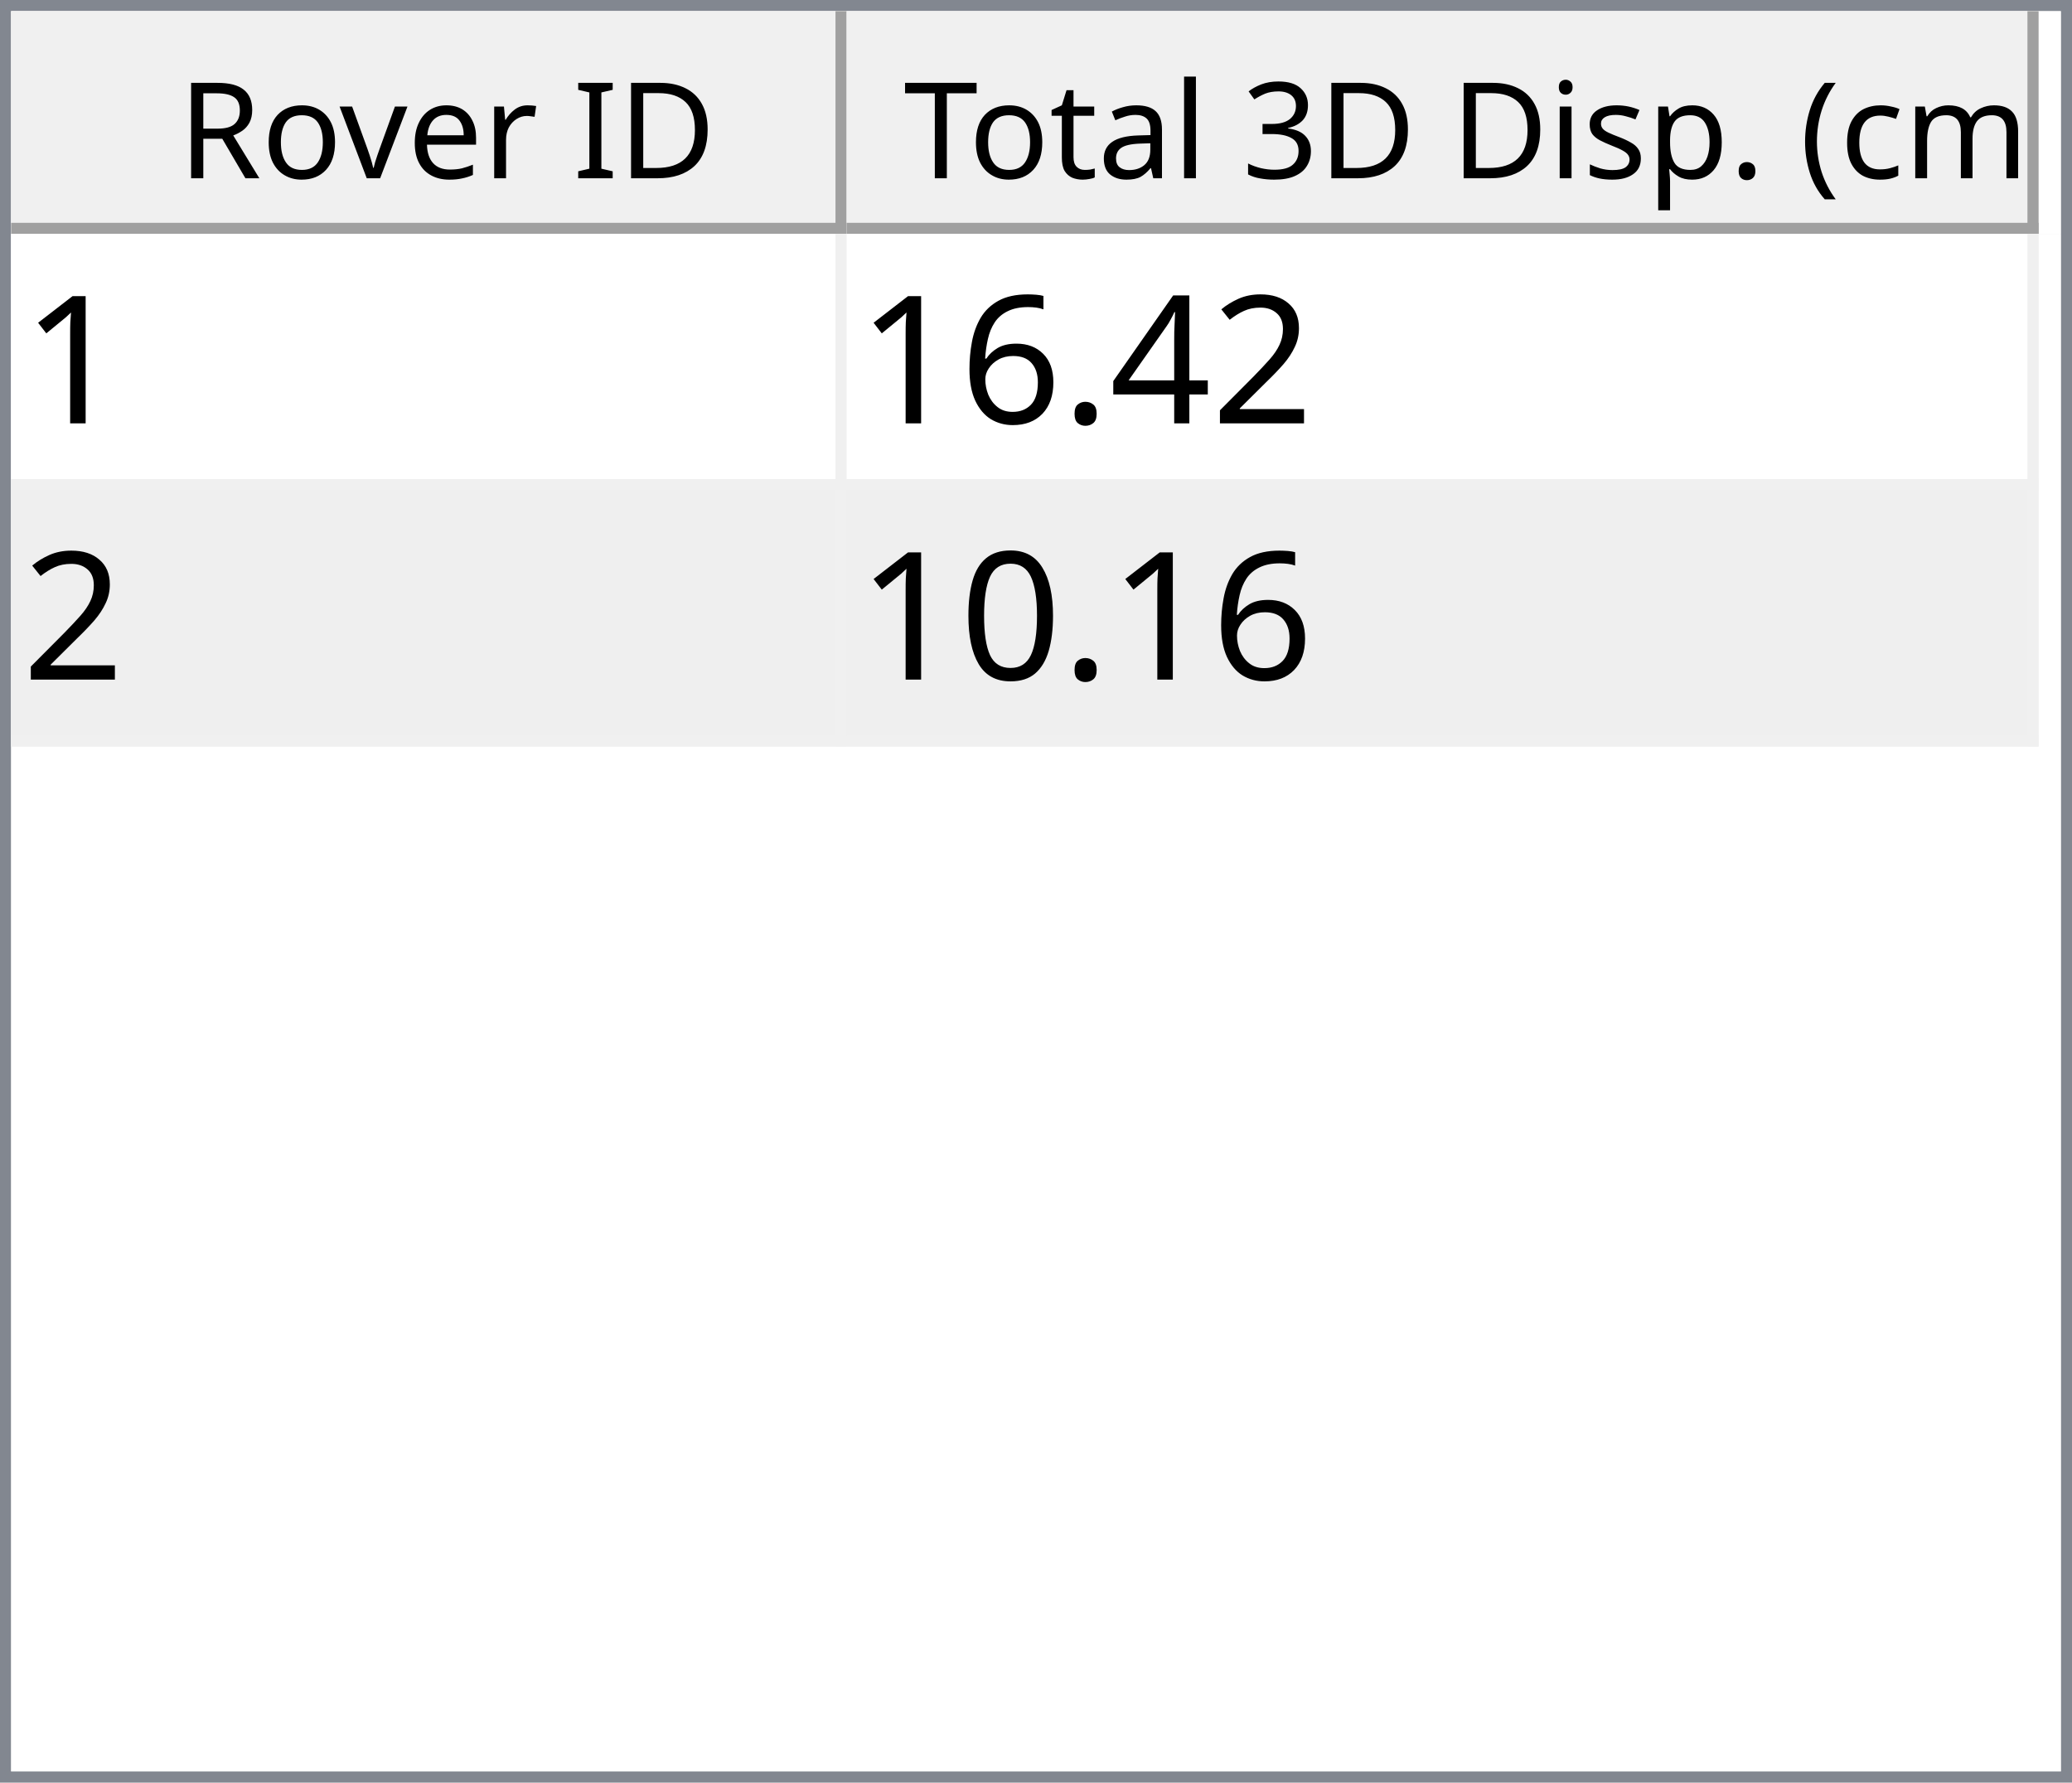
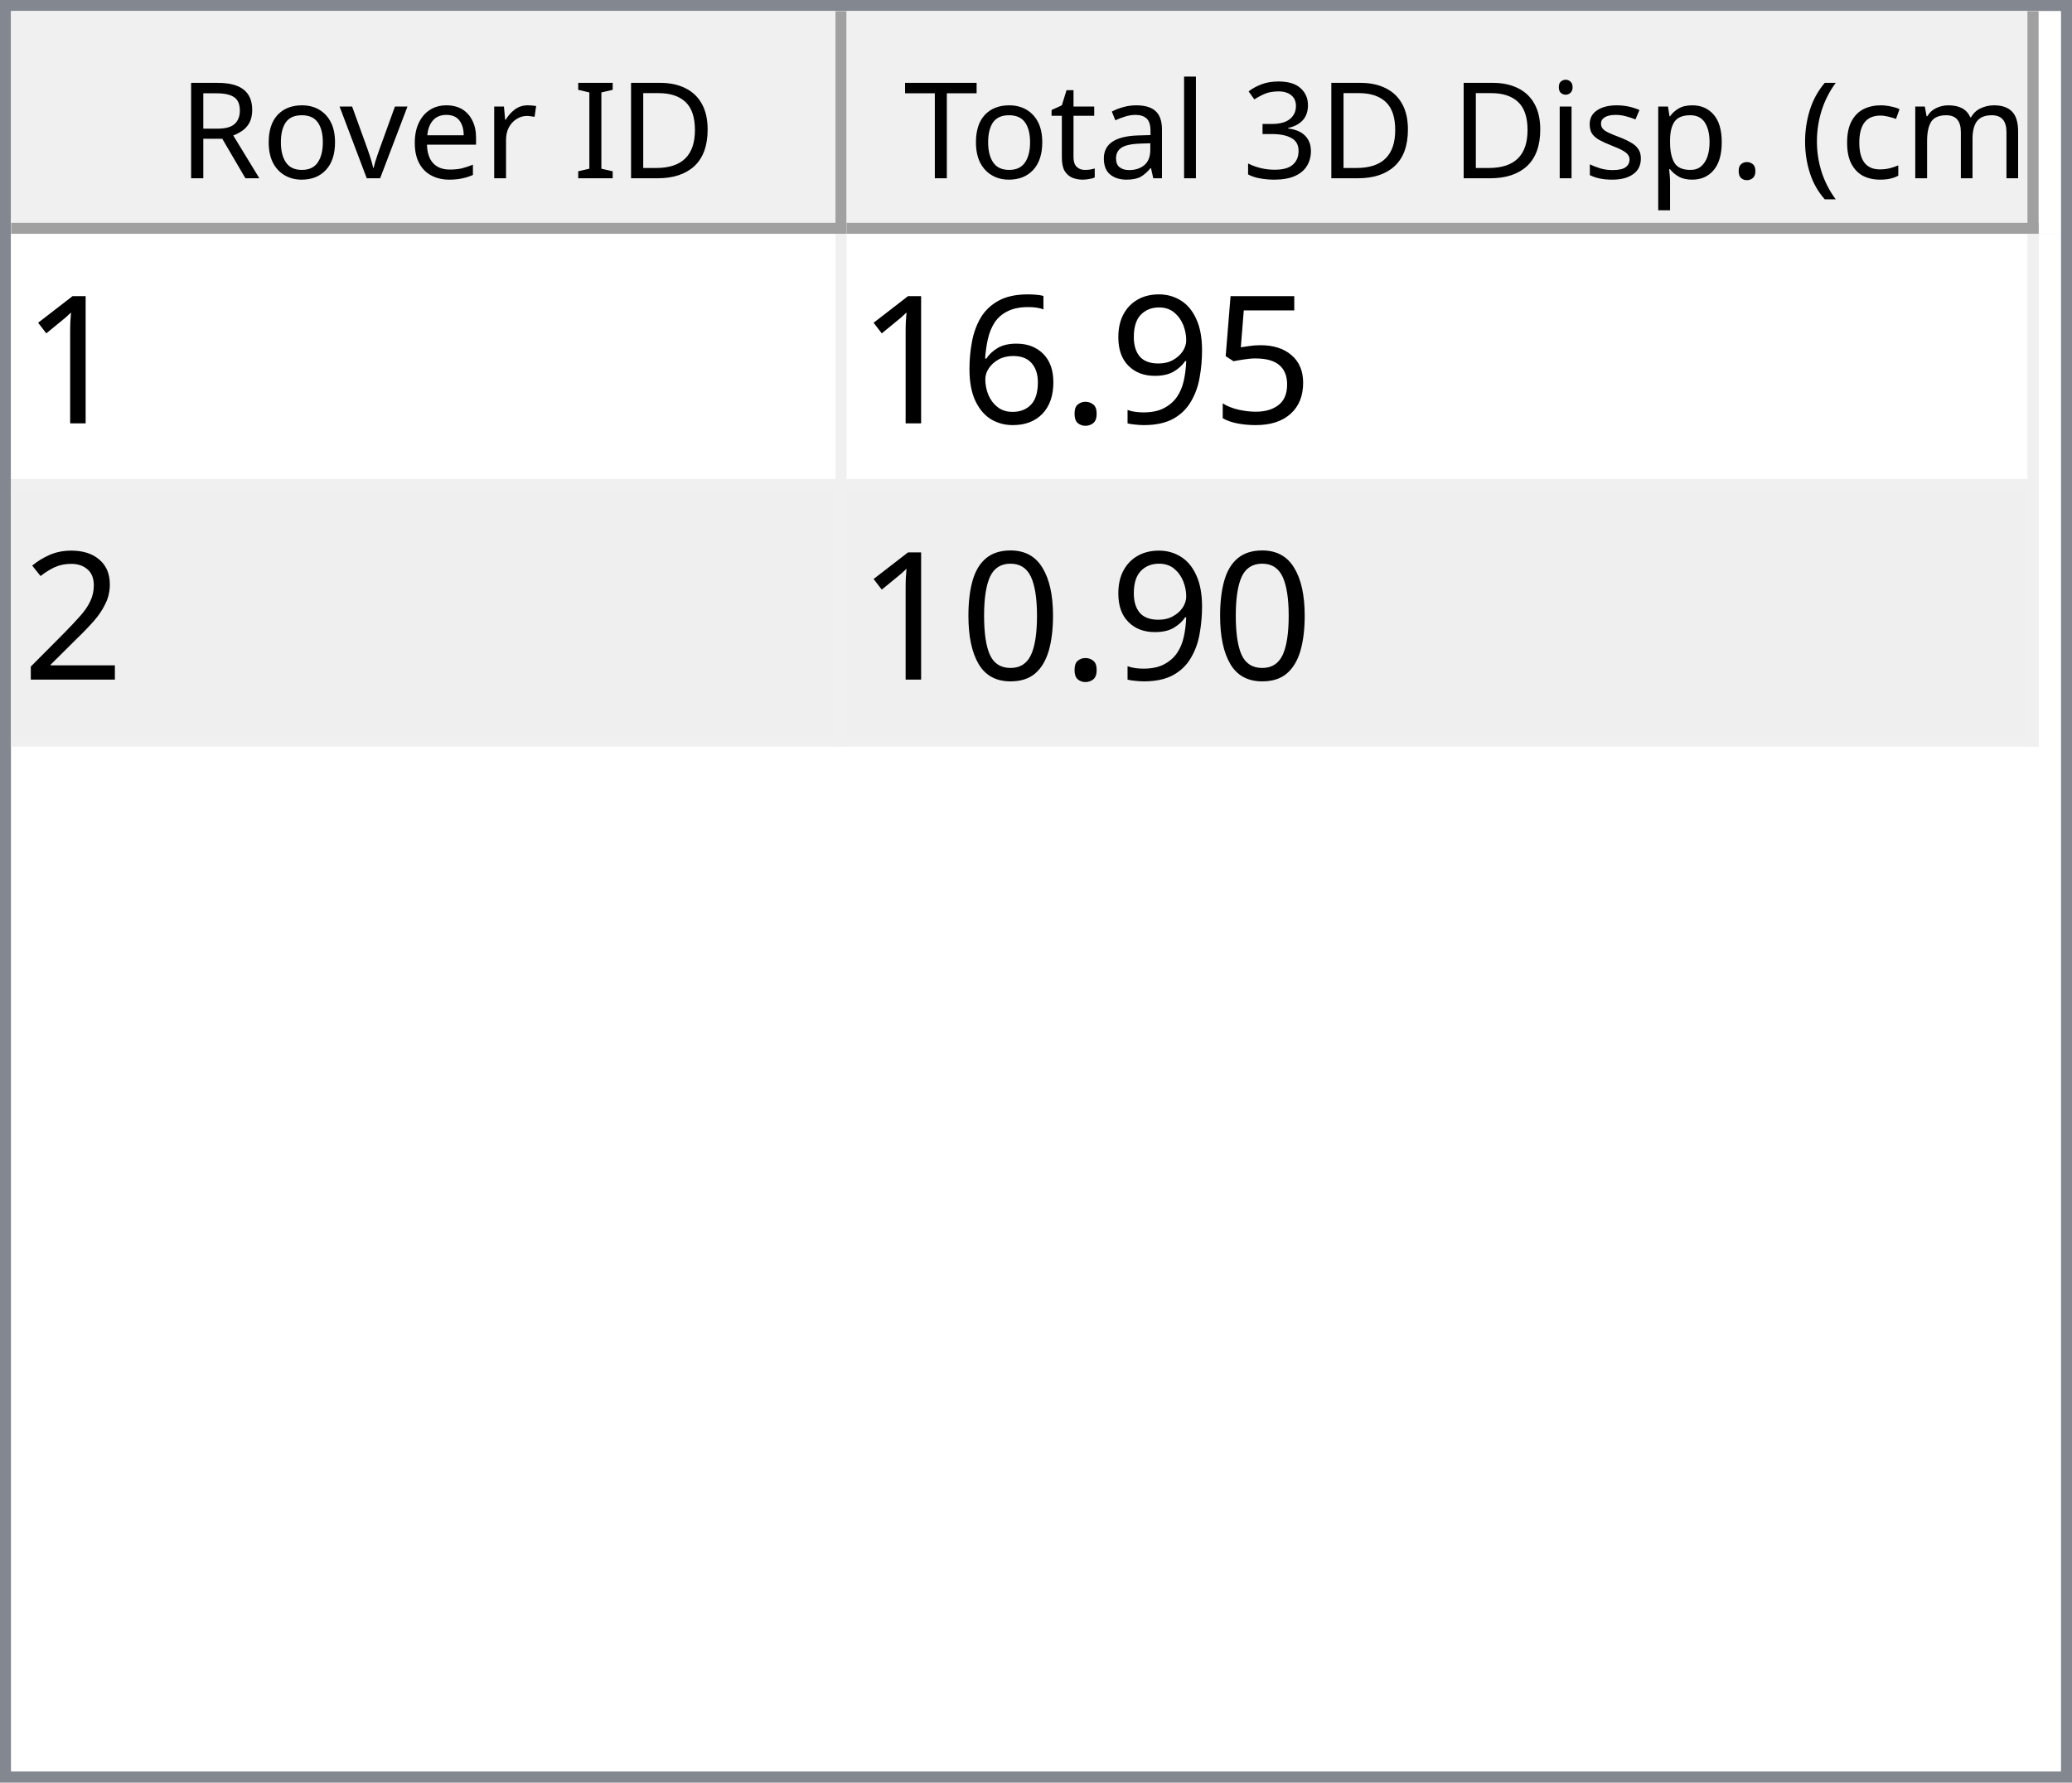
<svg xmlns="http://www.w3.org/2000/svg" style="fill-opacity:1; color-rendering:auto; color-interpolation:auto; text-rendering:auto; stroke:black; stroke-linecap:square; stroke-miterlimit:10; shape-rendering:auto; stroke-opacity:1; fill:black; stroke-dasharray:none; font-weight:normal; stroke-width:1; font-family:'Dialog'; font-style:normal; stroke-linejoin:miter; font-size:12px; stroke-dashoffset:0; image-rendering:auto;" width="186" height="160">
  <defs id="genericDefs" />
  <g>
    <defs id="defs1">
      <clipPath clipPathUnits="userSpaceOnUse" id="clipPath1">
        <path d="M0 0 L186 0 L186 160 L0 160 L0 0 Z" />
      </clipPath>
      <clipPath clipPathUnits="userSpaceOnUse" id="clipPath2">
        <path d="M0 0 L0 160 L186 160 L186 0 Z" />
      </clipPath>
      <clipPath clipPathUnits="userSpaceOnUse" id="clipPath3">
        <path d="M0 0 L0 20 L184 20 L184 0 Z" />
      </clipPath>
      <clipPath clipPathUnits="userSpaceOnUse" id="clipPath4">
        <path d="M0 0 L0 20 L75 20 L75 0 Z" />
      </clipPath>
      <clipPath clipPathUnits="userSpaceOnUse" id="clipPath5">
        <path d="M1 1 L1 19 L74 19 L74 1 Z" />
      </clipPath>
      <clipPath clipPathUnits="userSpaceOnUse" id="clipPath6">
        <path d="M0 0 L0 18 L73 18 L73 0 Z" />
      </clipPath>
      <clipPath clipPathUnits="userSpaceOnUse" id="clipPath7">
        <path d="M-0.5 -0.5 L-0.5 19.5 L74.5 19.5 L74.5 -0.5 Z" />
      </clipPath>
      <clipPath clipPathUnits="userSpaceOnUse" id="clipPath8">
        <path d="M0 0 L0 20 L107 20 L107 0 Z" />
      </clipPath>
      <clipPath clipPathUnits="userSpaceOnUse" id="clipPath9">
        <path d="M1 1 L1 19 L106 19 L106 1 Z" />
      </clipPath>
      <clipPath clipPathUnits="userSpaceOnUse" id="clipPath10">
        <path d="M0 0 L0 18 L105 18 L105 0 Z" />
      </clipPath>
      <clipPath clipPathUnits="userSpaceOnUse" id="clipPath11">
        <path d="M-0.5 -0.5 L-0.5 19.5 L106.5 19.5 L106.5 -0.5 Z" />
      </clipPath>
      <clipPath clipPathUnits="userSpaceOnUse" id="clipPath12">
        <path d="M0 0 L0 138 L184 138 L184 0 Z" />
      </clipPath>
      <clipPath clipPathUnits="userSpaceOnUse" id="clipPath13">
        <path d="M0 0 L0 46 L182 46 L182 0 Z" />
      </clipPath>
      <clipPath clipPathUnits="userSpaceOnUse" id="clipPath14">
        <path d="M-0.5 -0.5 L-0.5 45.5 L181.5 45.5 L181.5 -0.5 Z" />
      </clipPath>
      <clipPath clipPathUnits="userSpaceOnUse" id="clipPath15">
        <path d="M0 0 L0 22 L74 22 L74 0 Z" />
      </clipPath>
      <clipPath clipPathUnits="userSpaceOnUse" id="clipPath16">
        <path d="M0 0 L0 22 L106 22 L106 0 Z" />
      </clipPath>
      <font horiz-adv-x="64.551" id="font1">
        <font-face ascent="107.91" descent="25.098" units-per-em="100" style="font-style:normal; font-family:Segoe UI; font-weight:normal;" />
        <missing-glyph horiz-adv-x="64.551" d="M8.109 0 L8.109 68.266 L56.453 68.266 L56.453 0 L8.109 0 ZM15.328 7.234 L49.219 7.234 L49.219 61.031 L15.328 61.031 L15.328 7.234 Z" />
        <glyph unicode="D" horiz-adv-x="70.117" d="M9.188 0 L9.188 70.016 L28.516 70.016 Q65.531 70.016 65.531 35.891 Q65.531 19.672 55.25 9.836 Q44.969 0 27.734 0 L9.188 0 ZM17.391 62.594 L17.391 7.422 L27.828 7.422 Q41.609 7.422 49.273 14.797 Q56.938 22.172 56.938 35.688 Q56.938 62.594 28.328 62.594 L17.391 62.594 Z" />
        <glyph unicode="I" horiz-adv-x="26.611" d="M17.391 0 L9.188 0 L9.188 70.016 L17.391 70.016 L17.391 0 Z" />
        <glyph unicode=" " horiz-adv-x="27.393" d="" />
        <glyph unicode="r" horiz-adv-x="34.766" d="M34.188 41.891 Q32.078 43.5 28.125 43.5 Q23 43.5 19.555 38.672 Q16.109 33.844 16.109 25.484 L16.109 0 L8.109 0 L8.109 50 L16.109 50 L16.109 39.703 L16.312 39.703 Q18.016 44.969 21.531 47.922 Q25.047 50.875 29.391 50.875 Q32.516 50.875 34.188 50.203 L34.188 41.891 Z" />
        <glyph unicode="e" horiz-adv-x="52.295" d="M48.297 23 L12.984 23 Q13.188 14.656 17.484 10.109 Q21.781 5.562 29.297 5.562 Q37.75 5.562 44.828 11.141 L44.828 3.609 Q38.234 -1.172 27.391 -1.172 Q16.797 -1.172 10.742 5.641 Q4.688 12.453 4.688 24.812 Q4.688 36.469 11.305 43.82 Q17.922 51.172 27.734 51.172 Q37.547 51.172 42.922 44.828 Q48.297 38.484 48.297 27.203 L48.297 23 ZM40.094 29.781 Q40.047 36.719 36.75 40.578 Q33.453 44.438 27.594 44.438 Q21.922 44.438 17.969 40.383 Q14.016 36.328 13.094 29.781 L40.094 29.781 Z" />
        <glyph unicode="v" horiz-adv-x="47.9" d="M47.406 50 L27.484 0 L19.625 0 L0.688 50 L9.469 50 L22.172 13.672 Q23.578 9.672 23.922 6.688 L24.125 6.688 Q24.609 10.453 25.688 13.484 L38.969 50 L47.406 50 Z" />
        <glyph unicode="o" horiz-adv-x="58.594" d="M29 -1.172 Q17.922 -1.172 11.305 5.836 Q4.688 12.844 4.688 24.422 Q4.688 37.016 11.57 44.094 Q18.453 51.172 30.172 51.172 Q41.359 51.172 47.633 44.289 Q53.906 37.406 53.906 25.203 Q53.906 13.234 47.141 6.031 Q40.375 -1.172 29 -1.172 ZM29.594 44.438 Q21.875 44.438 17.383 39.188 Q12.891 33.938 12.891 24.703 Q12.891 15.828 17.43 10.695 Q21.969 5.562 29.594 5.562 Q37.359 5.562 41.531 10.594 Q45.703 15.625 45.703 24.906 Q45.703 34.281 41.531 39.359 Q37.359 44.438 29.594 44.438 Z" />
        <glyph unicode="R" horiz-adv-x="59.814" d="M59.375 0 L49.609 0 L37.891 19.625 Q36.281 22.359 34.766 24.289 Q33.25 26.219 31.664 27.438 Q30.078 28.656 28.25 29.219 Q26.422 29.781 24.125 29.781 L17.391 29.781 L17.391 0 L9.188 0 L9.188 70.016 L30.078 70.016 Q34.672 70.016 38.555 68.867 Q42.438 67.719 45.289 65.375 Q48.141 63.031 49.758 59.547 Q51.375 56.062 51.375 51.375 Q51.375 47.703 50.273 44.656 Q49.172 41.609 47.148 39.211 Q45.125 36.812 42.266 35.133 Q39.406 33.453 35.844 32.516 L35.844 32.328 Q37.594 31.547 38.891 30.547 Q40.188 29.547 41.359 28.18 Q42.531 26.812 43.68 25.078 Q44.828 23.344 46.234 21.047 L59.375 0 ZM17.391 62.594 L17.391 37.203 L28.516 37.203 Q31.594 37.203 34.203 38.133 Q36.812 39.062 38.719 40.797 Q40.625 42.531 41.703 45.047 Q42.781 47.562 42.781 50.688 Q42.781 56.297 39.141 59.445 Q35.5 62.594 28.609 62.594 L17.391 62.594 Z" />
        <glyph unicode=")" horiz-adv-x="30.176" d="M8.297 -15.922 L1.172 -15.922 Q16.406 2.344 16.406 26.812 Q16.406 51.469 1.078 70.016 L8.297 70.016 Q23.531 52.156 23.531 26.703 Q23.531 1.375 8.297 -15.922 Z" />
        <glyph unicode="m" horiz-adv-x="86.133" d="M79.109 0 L71.094 0 L71.094 28.719 Q71.094 37.016 68.531 40.727 Q65.969 44.438 59.906 44.438 Q54.781 44.438 51.195 39.75 Q47.609 35.062 47.609 28.516 L47.609 0 L39.594 0 L39.594 29.688 Q39.594 44.438 28.219 44.438 Q22.953 44.438 19.531 40.016 Q16.109 35.594 16.109 28.516 L16.109 0 L8.109 0 L8.109 50 L16.109 50 L16.109 42.094 L16.312 42.094 Q21.625 51.172 31.844 51.172 Q36.969 51.172 40.773 48.312 Q44.578 45.453 46 40.828 Q51.562 51.172 62.594 51.172 Q79.109 51.172 79.109 30.812 L79.109 0 Z" />
        <glyph unicode="c" horiz-adv-x="46.191" d="M42.188 2.297 Q36.422 -1.172 28.516 -1.172 Q17.828 -1.172 11.258 5.789 Q4.688 12.75 4.688 23.828 Q4.688 36.188 11.766 43.68 Q18.844 51.172 30.672 51.172 Q37.25 51.172 42.281 48.734 L42.281 40.531 Q36.719 44.438 30.375 44.438 Q22.703 44.438 17.797 38.945 Q12.891 33.453 12.891 24.516 Q12.891 15.719 17.508 10.641 Q22.125 5.562 29.891 5.562 Q36.422 5.562 42.188 9.906 L42.188 2.297 Z" />
        <glyph unicode="(" horiz-adv-x="30.176" d="M29.109 -15.922 L21.969 -15.922 Q6.844 1.375 6.844 26.703 Q6.844 52.156 21.969 70.016 L29.203 70.016 Q13.875 51.469 13.875 26.812 Q13.875 2.344 29.109 -15.922 Z" />
        <glyph unicode="." horiz-adv-x="21.68" d="M10.891 -1.078 Q8.641 -1.078 7.055 0.539 Q5.469 2.156 5.469 4.391 Q5.469 6.641 7.055 8.273 Q8.641 9.906 10.891 9.906 Q13.188 9.906 14.797 8.273 Q16.406 6.641 16.406 4.391 Q16.406 2.156 14.797 0.539 Q13.188 -1.078 10.891 -1.078 Z" />
        <glyph unicode="p" horiz-adv-x="58.789" d="M16.312 7.234 L16.109 7.234 L16.109 -23 L8.109 -23 L8.109 50 L16.109 50 L16.109 41.219 L16.312 41.219 Q22.219 51.172 33.594 51.172 Q43.266 51.172 48.688 44.461 Q54.109 37.75 54.109 26.469 Q54.109 13.922 48 6.375 Q41.891 -1.172 31.297 -1.172 Q21.578 -1.172 16.312 7.234 ZM16.109 27.391 L16.109 20.406 Q16.109 14.203 20.141 9.883 Q24.172 5.562 30.375 5.562 Q37.641 5.562 41.773 11.133 Q45.906 16.703 45.906 26.609 Q45.906 34.969 42.047 39.703 Q38.188 44.438 31.594 44.438 Q24.609 44.438 20.359 39.578 Q16.109 34.719 16.109 27.391 Z" />
        <glyph unicode="s" horiz-adv-x="42.432" d="M5.078 1.812 L5.078 10.406 Q11.625 5.562 19.484 5.562 Q30.031 5.562 30.031 12.594 Q30.031 14.594 29.125 15.992 Q28.219 17.391 26.68 18.461 Q25.141 19.531 23.07 20.383 Q21 21.234 18.609 22.172 Q15.281 23.484 12.766 24.828 Q10.25 26.172 8.57 27.859 Q6.891 29.547 6.031 31.695 Q5.172 33.844 5.172 36.719 Q5.172 40.234 6.789 42.945 Q8.406 45.656 11.086 47.484 Q13.766 49.312 17.211 50.242 Q20.656 51.172 24.312 51.172 Q30.812 51.172 35.938 48.922 L35.938 40.828 Q30.422 44.438 23.25 44.438 Q21 44.438 19.195 43.922 Q17.391 43.406 16.094 42.477 Q14.797 41.547 14.086 40.258 Q13.375 38.969 13.375 37.406 Q13.375 35.453 14.086 34.133 Q14.797 32.812 16.164 31.789 Q17.531 30.766 19.484 29.938 Q21.438 29.109 23.922 28.125 Q27.25 26.859 29.883 25.516 Q32.516 24.172 34.375 22.484 Q36.234 20.797 37.234 18.602 Q38.234 16.406 38.234 13.375 Q38.234 9.672 36.602 6.938 Q34.969 4.203 32.234 2.398 Q29.5 0.594 25.93 -0.289 Q22.359 -1.172 18.453 -1.172 Q10.75 -1.172 5.078 1.812 Z" />
        <glyph unicode="i" horiz-adv-x="24.219" d="M12.203 62.703 Q10.062 62.703 8.547 64.164 Q7.031 65.625 7.031 67.875 Q7.031 70.125 8.547 71.609 Q10.062 73.094 12.203 73.094 Q14.406 73.094 15.945 71.609 Q17.484 70.125 17.484 67.875 Q17.484 65.719 15.945 64.211 Q14.406 62.703 12.203 62.703 ZM16.109 0 L8.109 0 L8.109 50 L16.109 50 L16.109 0 Z" />
        <glyph unicode="3" horiz-adv-x="53.906" d="M46.531 19.828 Q46.531 15.094 44.75 11.211 Q42.969 7.328 39.719 4.57 Q36.469 1.812 31.93 0.297 Q27.391 -1.219 21.922 -1.219 Q11.922 -1.219 6 2.594 L6 11.188 Q13.094 5.609 22.219 5.609 Q25.875 5.609 28.828 6.539 Q31.781 7.469 33.906 9.227 Q36.031 10.984 37.18 13.477 Q38.328 15.969 38.328 19.094 Q38.328 32.812 18.797 32.812 L12.984 32.812 L12.984 39.594 L18.5 39.594 Q35.797 39.594 35.797 52.484 Q35.797 64.406 22.609 64.406 Q15.188 64.406 8.688 59.422 L8.688 67.188 Q15.375 71.188 24.609 71.188 Q29 71.188 32.57 69.969 Q36.141 68.75 38.68 66.555 Q41.219 64.359 42.609 61.281 Q44 58.203 44 54.5 Q44 40.672 30.031 36.719 L30.031 36.531 Q33.594 36.141 36.625 34.797 Q39.656 33.453 41.852 31.305 Q44.047 29.156 45.289 26.25 Q46.531 23.344 46.531 19.828 Z" />
        <glyph unicode="l" horiz-adv-x="24.219" d="M16.109 0 L8.109 0 L8.109 74.031 L16.109 74.031 L16.109 0 Z" />
        <glyph unicode="a" horiz-adv-x="50.879" d="M43.891 0 L35.891 0 L35.891 7.812 L35.688 7.812 Q30.469 -1.172 20.312 -1.172 Q12.844 -1.172 8.617 2.781 Q4.391 6.734 4.391 13.281 Q4.391 27.297 20.906 29.594 L35.891 31.688 Q35.891 44.438 25.594 44.438 Q16.547 44.438 9.281 38.281 L9.281 46.484 Q16.656 51.172 26.266 51.172 Q43.891 51.172 43.891 32.516 L43.891 0 ZM35.891 25.297 L23.828 23.641 Q18.266 22.859 15.43 20.875 Q12.594 18.891 12.594 13.875 Q12.594 10.203 15.211 7.883 Q17.828 5.562 22.172 5.562 Q28.125 5.562 32.008 9.742 Q35.891 13.922 35.891 20.312 L35.891 25.297 Z" />
        <glyph unicode="t" horiz-adv-x="33.887" d="M31.297 0.484 Q28.469 -1.078 23.828 -1.078 Q10.688 -1.078 10.688 13.578 L10.688 43.172 L2.094 43.172 L2.094 50 L10.688 50 L10.688 62.203 L18.703 64.797 L18.703 50 L31.297 50 L31.297 43.172 L18.703 43.172 L18.703 14.984 Q18.703 9.969 20.414 7.82 Q22.125 5.672 26.078 5.672 Q29.109 5.672 31.297 7.328 L31.297 0.484 Z" />
        <glyph unicode="T" horiz-adv-x="52.393" d="M50.594 62.594 L30.375 62.594 L30.375 0 L22.172 0 L22.172 62.594 L2 62.594 L2 70.016 L50.594 70.016 L50.594 62.594 Z" />
      </font>
      <font horiz-adv-x="75.0" id="font2">
        <font-face ascent="100.537" descent="21.973" units-per-em="100" style="font-style:normal; font-family:sans-serif; font-weight:normal;" />
        <missing-glyph horiz-adv-x="75.0" d="M12.5 0 L12.5 62.5 L62.5 62.5 L62.5 0 L12.5 0 ZM14.062 1.562 L60.938 1.562 L60.938 60.938 L14.062 60.938 L14.062 1.562 Z" />
        <glyph unicode="1" horiz-adv-x="55.615" d="M37.25 0 L28.469 0 L28.469 56 Q25.297 52.984 20.141 49.953 Q14.984 46.922 10.891 45.406 L10.891 53.906 Q18.266 57.375 23.781 62.305 Q29.297 67.234 31.594 71.875 L37.25 71.875 L37.25 0 Z" />
-         <glyph unicode="2" horiz-adv-x="55.615" d="M50.344 8.453 L50.344 0 L3.031 0 Q2.938 3.172 4.047 6.109 Q5.859 10.938 9.836 15.625 Q13.812 20.312 21.344 26.469 Q33.016 36.031 37.117 41.625 Q41.219 47.219 41.219 52.203 Q41.219 57.422 37.477 61.008 Q33.734 64.594 27.734 64.594 Q21.391 64.594 17.578 60.789 Q13.766 56.984 13.719 50.25 L4.688 51.172 Q5.609 61.281 11.664 66.578 Q17.719 71.875 27.938 71.875 Q38.234 71.875 44.242 66.164 Q50.25 60.453 50.25 52 Q50.25 47.703 48.492 43.555 Q46.734 39.406 42.656 34.812 Q38.578 30.219 29.109 22.219 Q21.188 15.578 18.945 13.211 Q16.703 10.844 15.234 8.453 L50.344 8.453 Z" />
-         <glyph unicode="4" horiz-adv-x="55.615" d="M32.328 0 L32.328 17.141 L1.266 17.141 L1.266 25.203 L33.938 71.578 L41.109 71.578 L41.109 25.203 L50.781 25.203 L50.781 17.141 L41.109 17.141 L41.109 0 L32.328 0 ZM32.328 25.203 L32.328 57.469 L9.906 25.203 L32.328 25.203 Z" />
+         <glyph unicode="5" horiz-adv-x="55.615" d="M4.156 18.75 L13.375 19.531 Q14.406 12.797 18.141 9.398 Q21.875 6 27.156 6 Q33.5 6 37.891 10.789 Q42.281 15.578 42.281 23.484 Q42.281 31 38.062 35.352 Q33.844 39.703 27 39.703 Q22.75 39.703 19.336 37.773 Q15.922 35.844 13.969 32.766 L5.719 33.844 L12.641 70.609 L48.25 70.609 L48.25 62.203 L19.672 62.203 L15.828 42.969 Q22.266 47.469 29.344 47.469 Q38.719 47.469 45.164 40.969 Q51.609 34.469 51.609 24.266 Q51.609 14.547 45.953 7.469 Q39.062 -1.219 27.156 -1.219 Q17.391 -1.219 11.211 4.25 Q5.031 9.719 4.156 18.75 Z" />
+         <glyph unicode="9" horiz-adv-x="55.615" d="M5.469 16.547 L13.922 17.328 Q14.984 11.375 18.016 8.688 Q21.047 6 25.781 6 Q29.828 6 32.883 7.859 Q35.938 9.719 37.891 12.82 Q39.844 15.922 41.164 21.195 Q42.484 26.469 42.484 31.938 Q42.484 32.516 42.438 33.688 Q39.797 29.5 35.234 26.883 Q30.672 24.266 25.344 24.266 Q16.453 24.266 10.305 30.711 Q4.156 37.156 4.156 47.703 Q4.156 58.594 10.578 65.234 Q17 71.875 26.656 71.875 Q33.641 71.875 39.43 68.117 Q45.219 64.359 48.219 57.398 Q51.219 50.438 51.219 37.25 Q51.219 23.531 48.242 15.406 Q45.266 7.281 39.383 3.031 Q33.5 -1.219 25.594 -1.219 Q17.188 -1.219 11.867 3.445 Q6.547 8.109 5.469 16.547 ZM41.453 48.141 Q41.453 55.719 37.43 60.156 Q33.406 64.594 27.734 64.594 Q21.875 64.594 17.531 59.812 Q13.188 55.031 13.188 47.406 Q13.188 40.578 17.312 36.305 Q21.438 32.031 27.484 32.031 Q33.594 32.031 37.523 36.305 Q41.453 40.578 41.453 48.141 Z" />
        <glyph unicode="." horiz-adv-x="27.783" d="M9.078 0 L9.078 10.016 L19.094 10.016 L19.094 0 L9.078 0 Z" />
        <glyph unicode="6" horiz-adv-x="55.615" d="M49.75 54.047 L41.016 53.375 Q39.844 58.547 37.703 60.891 Q34.125 64.656 28.906 64.656 Q24.703 64.656 21.531 62.312 Q17.391 59.281 14.992 53.469 Q12.594 47.656 12.5 36.922 Q15.672 41.75 20.266 44.094 Q24.859 46.438 29.891 46.438 Q38.672 46.438 44.852 39.969 Q51.031 33.5 51.031 23.25 Q51.031 16.5 48.125 10.719 Q45.219 4.938 40.141 1.859 Q35.062 -1.219 28.609 -1.219 Q17.625 -1.219 10.695 6.859 Q3.766 14.938 3.766 33.5 Q3.766 54.25 11.422 63.672 Q18.109 71.875 29.438 71.875 Q37.891 71.875 43.289 67.141 Q48.688 62.406 49.75 54.047 ZM13.875 23.188 Q13.875 18.656 15.797 14.508 Q17.719 10.359 21.188 8.18 Q24.656 6 28.469 6 Q34.031 6 38.039 10.492 Q42.047 14.984 42.047 22.703 Q42.047 30.125 38.086 34.398 Q34.125 38.672 28.125 38.672 Q22.172 38.672 18.023 34.398 Q13.875 30.125 13.875 23.188 Z" />
+         <glyph unicode="2" horiz-adv-x="55.615" d="M50.344 8.453 L50.344 0 L3.031 0 Q2.938 3.172 4.047 6.109 Q5.859 10.938 9.836 15.625 Q13.812 20.312 21.344 26.469 Q33.016 36.031 37.117 41.625 Q41.219 47.219 41.219 52.203 Q41.219 57.422 37.477 61.008 Q33.734 64.594 27.734 64.594 Q21.391 64.594 17.578 60.789 Q13.766 56.984 13.719 50.25 L4.688 51.172 Q5.609 61.281 11.664 66.578 Q17.719 71.875 27.938 71.875 Q38.234 71.875 44.242 66.164 Q50.25 60.453 50.25 52 Q50.25 47.703 48.492 43.555 Q46.734 39.406 42.656 34.812 Q38.578 30.219 29.109 22.219 Q21.188 15.578 18.945 13.211 Q16.703 10.844 15.234 8.453 L50.344 8.453 Z" />
        <glyph unicode="0" horiz-adv-x="55.615" d="M4.156 35.297 Q4.156 48 6.766 55.742 Q9.375 63.484 14.523 67.68 Q19.672 71.875 27.484 71.875 Q33.25 71.875 37.594 69.555 Q41.938 67.234 44.773 62.867 Q47.609 58.5 49.219 52.227 Q50.828 45.953 50.828 35.297 Q50.828 22.703 48.242 14.969 Q45.656 7.234 40.508 3.008 Q35.359 -1.219 27.484 -1.219 Q17.141 -1.219 11.234 6.203 Q4.156 15.141 4.156 35.297 ZM13.188 35.297 Q13.188 17.672 17.312 11.836 Q21.438 6 27.484 6 Q33.547 6 37.672 11.859 Q41.797 17.719 41.797 35.297 Q41.797 52.984 37.672 58.789 Q33.547 64.594 27.391 64.594 Q21.344 64.594 17.719 59.469 Q13.188 52.938 13.188 35.297 Z" />
      </font>
    </defs>
    <g style="fill:white; stroke:white;">
      <rect x="0" y="0" width="186" style="clip-path:url(#clipPath1); stroke:none;" height="160" />
    </g>
    <g style="fill:white; text-rendering:optimizeSpeed; color-rendering:optimizeSpeed; image-rendering:optimizeSpeed; shape-rendering:crispEdges; stroke:white; color-interpolation:sRGB;">
      <rect x="0" width="186" height="160" y="0" style="stroke:none;" />
      <path style="stroke:none;" d="M0 160 L186 160 L186 0 L0 0 Z" />
    </g>
    <g style="fill:rgb(240,240,240); font-family:'Segoe UI'; stroke:rgb(240,240,240);">
      <rect x="0" y="0" width="186" style="clip-path:url(#clipPath2); stroke:none;" height="160" />
    </g>
    <g style="fill:rgb(130,135,144); font-family:'Segoe UI'; stroke:rgb(130,135,144);">
      <path d="M0 0 L186 0 L186 160 L0 160 L0 0 ZM1 1 L185 1 L185 159 L1 159 L1 1 Z" style="fill-rule:evenodd; clip-path:url(#clipPath2); stroke:none;" />
    </g>
    <g style="fill:white; font-family:'Segoe UI'; stroke:white;" transform="translate(1,1)">
      <rect x="0" y="0" width="184" style="clip-path:url(#clipPath3); stroke:none;" height="20" />
    </g>
    <g style="fill:rgb(240,240,240); font-family:'Segoe UI'; stroke:rgb(240,240,240);" transform="translate(1,1)">
      <rect x="0" y="0" width="75" style="clip-path:url(#clipPath4); stroke:none;" height="20" />
    </g>
    <g style="font-family:'Segoe UI';" transform="translate(2,2)">
      <text x="14" xml:space="preserve" y="14" style="clip-path:url(#clipPath6); stroke:none;">Rover ID</text>
    </g>
    <g style="fill:rgb(160,160,160); font-family:'Segoe UI'; stroke:rgb(160,160,160); stroke-linejoin:bevel;" transform="translate(1.5,1.5)">
      <line x1="74" x2="74" y1="0" style="fill:none; clip-path:url(#clipPath7);" y2="19" />
    </g>
    <g style="fill:rgb(160,160,160); font-family:'Segoe UI'; stroke:rgb(160,160,160); stroke-linejoin:bevel;" transform="matrix(1,0,0,1,1,1) translate(0.5,0.5)">
      <line x1="0" x2="74" y1="19" style="fill:none; clip-path:url(#clipPath7);" y2="19" />
    </g>
    <g style="fill:rgb(240,240,240); font-family:'Segoe UI'; stroke:rgb(240,240,240);" transform="translate(76,1)">
      <rect x="0" y="0" width="107" style="clip-path:url(#clipPath8); stroke:none;" height="20" />
    </g>
    <g style="font-family:'Segoe UI';" transform="translate(77,2)">
      <text x="1" xml:space="preserve" y="14" style="clip-path:url(#clipPath10); stroke:none;"> Total 3D Disp. (cm)</text>
    </g>
    <g style="fill:rgb(160,160,160); font-family:'Segoe UI'; stroke:rgb(160,160,160); stroke-linejoin:bevel;" transform="translate(76.5,1.5)">
      <line x1="106" x2="106" y1="0" style="fill:none; clip-path:url(#clipPath11);" y2="19" />
    </g>
    <g style="fill:rgb(160,160,160); font-family:'Segoe UI'; stroke:rgb(160,160,160); stroke-linejoin:bevel;" transform="matrix(1,0,0,1,76,1) translate(0.5,0.5)">
      <line x1="0" x2="106" y1="19" style="fill:none; clip-path:url(#clipPath11);" y2="19" />
    </g>
    <g style="fill:white; font-family:'Segoe UI'; stroke:white;" transform="translate(1,21)">
      <rect x="0" y="0" width="184" style="clip-path:url(#clipPath12); stroke:none;" height="138" />
    </g>
    <g style="fill:rgb(240,240,240); font-size:16px; font-family:sans-serif; stroke:rgb(240,240,240);" transform="translate(1,21)">
      <rect x="0" y="0" width="182" style="clip-path:url(#clipPath13); stroke:none;" height="46" />
      <line transform="translate(0.5,0.5)" x1="0" x2="181" y1="22" style="clip-path:url(#clipPath14); fill:none; stroke-linejoin:bevel;" y2="22" />
    </g>
    <g transform="matrix(1,0,0,1,1,21) translate(0.5,0.5)" style="fill:rgb(240,240,240); font-size:16px; font-family:sans-serif; stroke:rgb(240,240,240); stroke-linejoin:bevel;">
      <line x1="0" x2="181" y1="45" style="fill:none; clip-path:url(#clipPath14);" y2="45" />
    </g>
    <g transform="matrix(1,0,0,1,1,21) translate(0.5,0.5)" style="fill:rgb(240,240,240); font-size:16px; font-family:sans-serif; stroke:rgb(240,240,240); stroke-linejoin:bevel;">
      <line x1="74" x2="74" y1="0" style="fill:none; clip-path:url(#clipPath14);" y2="45" />
    </g>
    <g transform="matrix(1,0,0,1,1,21) translate(0.5,0.5)" style="fill:rgb(240,240,240); font-size:16px; font-family:sans-serif; stroke:rgb(240,240,240); stroke-linejoin:bevel;">
      <line x1="181" x2="181" y1="0" style="fill:none; clip-path:url(#clipPath14);" y2="45" />
    </g>
    <g style="fill:white; font-size:16px; font-family:sans-serif; stroke:white;" transform="matrix(1,0,0,1,1,21)">
      <rect x="0" y="0" width="74" style="clip-path:url(#clipPath15); stroke:none;" height="22" />
      <text x="1" y="17" style="fill:black; clip-path:url(#clipPath15); stroke:none;" xml:space="preserve">1</text>
    </g>
    <g style="fill:white; font-size:16px; font-family:sans-serif; stroke:white;" transform="matrix(1,0,0,1,1,21) translate(75,0)">
      <rect x="0" y="0" width="106" style="clip-path:url(#clipPath16); stroke:none;" height="22" />
-       <text x="1" y="17" style="fill:black; clip-path:url(#clipPath16); stroke:none;" xml:space="preserve">16.42</text>
+       <text x="1" y="17" style="fill:black; clip-path:url(#clipPath16); stroke:none;" xml:space="preserve">16.95</text>
    </g>
    <g style="fill:rgb(239,239,239); font-size:16px; font-family:sans-serif; stroke:rgb(239,239,239);" transform="matrix(1,0,0,1,1,21) translate(0,23)">
      <rect x="0" y="0" width="74" style="clip-path:url(#clipPath15); stroke:none;" height="22" />
      <text x="1" y="17" style="fill:black; clip-path:url(#clipPath15); stroke:none;" xml:space="preserve">2</text>
    </g>
    <g style="fill:rgb(239,239,239); font-size:16px; font-family:sans-serif; stroke:rgb(239,239,239);" transform="matrix(1,0,0,1,1,21) translate(75,23)">
      <rect x="0" y="0" width="106" style="clip-path:url(#clipPath16); stroke:none;" height="22" />
-       <text x="1" y="17" style="fill:black; clip-path:url(#clipPath16); stroke:none;" xml:space="preserve">10.16</text>
+       <text x="1" y="17" style="fill:black; clip-path:url(#clipPath16); stroke:none;" xml:space="preserve">10.90</text>
    </g>
  </g>
</svg>
